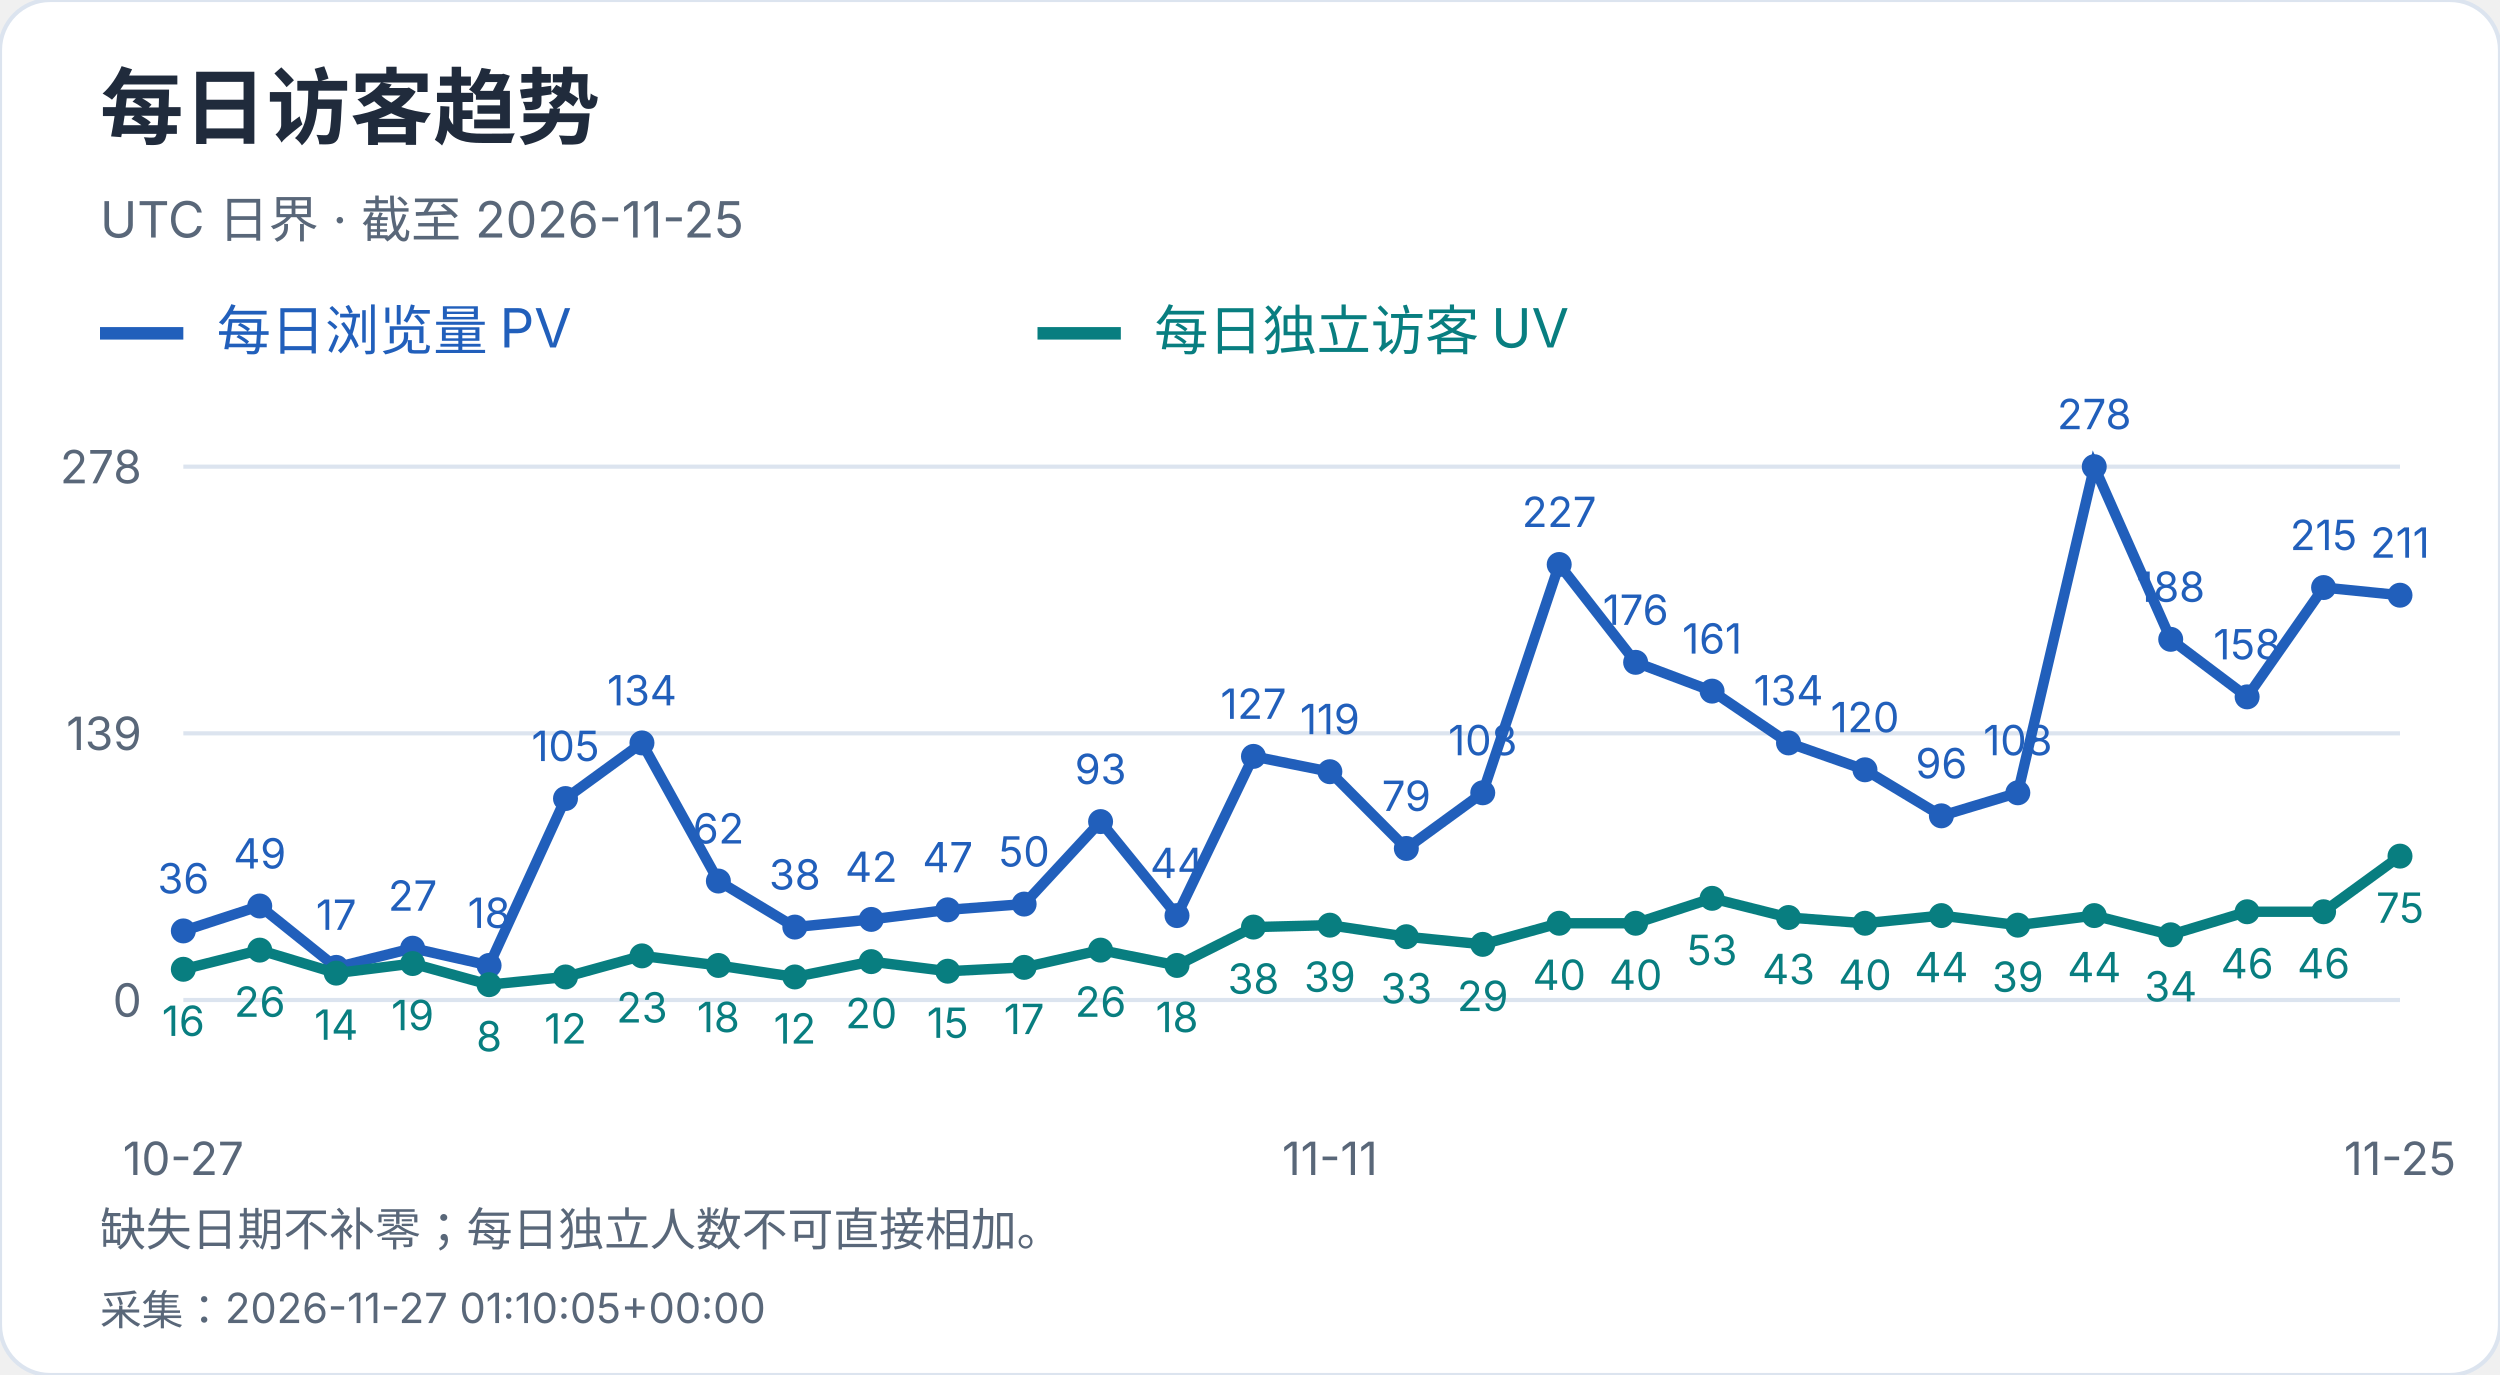
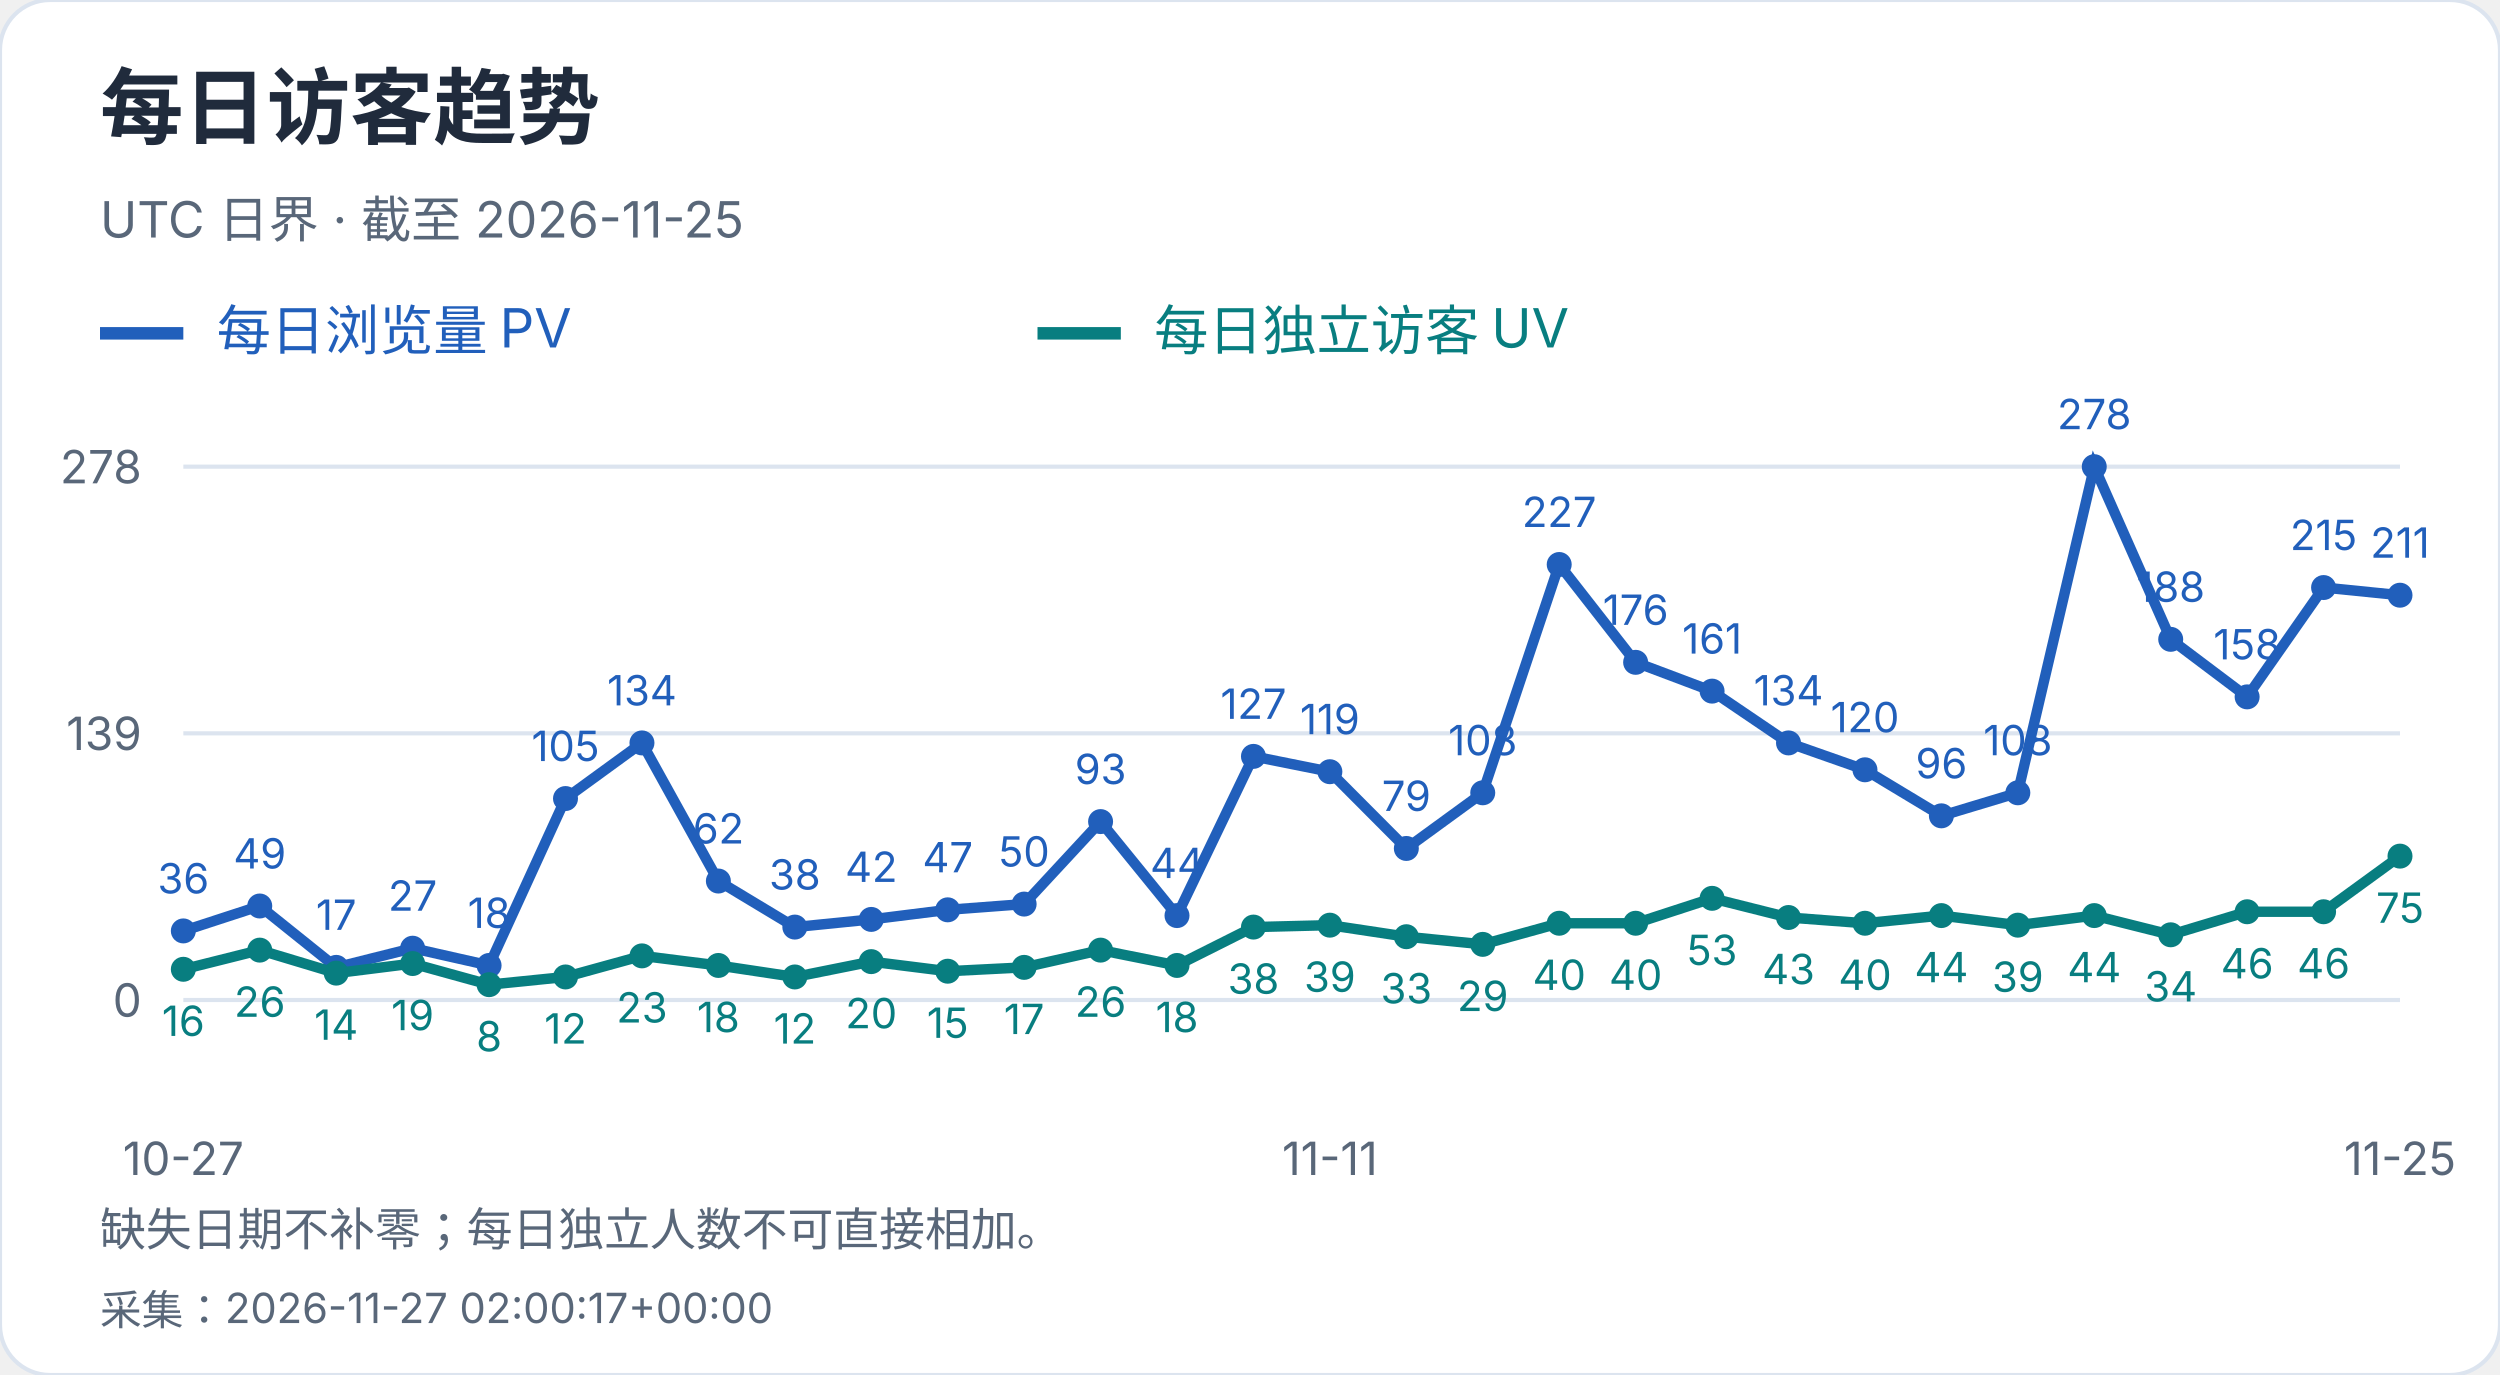
<svg xmlns="http://www.w3.org/2000/svg" width="600" height="330" viewBox="0 0 600 330" role="img" aria-label="每日访客趋势">
  <style>text{font-family:-apple-system,BlinkMacSystemFont,"Segoe UI","PingFang SC","Microsoft YaHei",sans-serif;font-variant-numeric:tabular-nums}</style>
  <rect width="600" height="330" rx="12" fill="white" stroke="#dce4ef" />
  <text x="24" y="33" font-size="20" fill="#202b3c" font-weight="650" text-anchor="start">每日访客趋势</text>
  <text x="24" y="57" font-size="12" fill="#596779" font-weight="400" text-anchor="start">UTC 日界 · 截至 2026-11-25</text>
  <path d="M24 80h20" stroke="#215fbb" stroke-width="3" />
  <text x="52" y="84" font-size="13" fill="#215fbb" font-weight="400" text-anchor="start">每日浏览量 PV</text>
  <path d="M249 80h20" stroke="#087e80" stroke-width="3" />
  <text x="277" y="84" font-size="13" fill="#087e80" font-weight="400" text-anchor="start">每日独立访客 UV</text>
  <path d="M44 240.0H576" stroke="#dce4ef" />
  <text x="34" y="244.0" font-size="11" fill="#596779" font-weight="400" text-anchor="end">0</text>
  <path d="M44 176.0H576" stroke="#dce4ef" />
  <text x="34" y="180.0" font-size="11" fill="#596779" font-weight="400" text-anchor="end">139</text>
  <path d="M44 112.0H576" stroke="#dce4ef" />
  <text x="34" y="116.0" font-size="11" fill="#596779" font-weight="400" text-anchor="end">278</text>
  <circle cx="44.00" cy="223.42" r="3" fill="#215fbb" />
  <text x="44.0" y="214.42" font-size="10" fill="#215fbb" font-weight="400" text-anchor="middle">36</text>
  <circle cx="62.34" cy="217.44" r="3" fill="#215fbb" />
  <text x="62.34" y="208.44" font-size="10" fill="#215fbb" font-weight="400" text-anchor="middle">49</text>
  <circle cx="80.69" cy="232.17" r="3" fill="#215fbb" />
  <text x="80.69" y="223.17" font-size="10" fill="#215fbb" font-weight="400" text-anchor="middle">17</text>
  <circle cx="99.03" cy="227.57" r="3" fill="#215fbb" />
  <text x="99.03" y="218.57" font-size="10" fill="#215fbb" font-weight="400" text-anchor="middle">27</text>
  <circle cx="117.38" cy="231.71" r="3" fill="#215fbb" />
  <text x="117.38" y="222.71" font-size="10" fill="#215fbb" font-weight="400" text-anchor="middle">18</text>
  <circle cx="135.72" cy="191.65" r="3" fill="#215fbb" />
  <text x="135.72" y="182.65" font-size="10" fill="#215fbb" font-weight="400" text-anchor="middle">105</text>
  <circle cx="154.07" cy="178.30" r="3" fill="#215fbb" />
  <text x="154.07" y="169.3" font-size="10" fill="#215fbb" font-weight="400" text-anchor="middle">134</text>
  <circle cx="172.41" cy="211.45" r="3" fill="#215fbb" />
  <text x="172.41" y="202.45" font-size="10" fill="#215fbb" font-weight="400" text-anchor="middle">62</text>
  <circle cx="190.76" cy="222.50" r="3" fill="#215fbb" />
  <text x="190.76" y="213.5" font-size="10" fill="#215fbb" font-weight="400" text-anchor="middle">38</text>
  <circle cx="209.10" cy="220.66" r="3" fill="#215fbb" />
  <text x="209.1" y="211.66" font-size="10" fill="#215fbb" font-weight="400" text-anchor="middle">42</text>
  <circle cx="227.45" cy="218.36" r="3" fill="#215fbb" />
  <text x="227.45" y="209.36" font-size="10" fill="#215fbb" font-weight="400" text-anchor="middle">47</text>
  <circle cx="245.79" cy="216.98" r="3" fill="#215fbb" />
  <text x="245.79" y="207.98" font-size="10" fill="#215fbb" font-weight="400" text-anchor="middle">50</text>
  <circle cx="264.14" cy="197.18" r="3" fill="#215fbb" />
  <text x="264.14" y="188.18" font-size="10" fill="#215fbb" font-weight="400" text-anchor="middle">93</text>
  <circle cx="282.48" cy="219.74" r="3" fill="#215fbb" />
  <text x="282.48" y="210.74" font-size="10" fill="#215fbb" font-weight="400" text-anchor="middle">44</text>
  <circle cx="300.83" cy="181.53" r="3" fill="#215fbb" />
  <text x="300.83" y="172.53" font-size="10" fill="#215fbb" font-weight="400" text-anchor="middle">127</text>
  <circle cx="319.17" cy="185.21" r="3" fill="#215fbb" />
  <text x="319.17" y="176.21" font-size="10" fill="#215fbb" font-weight="400" text-anchor="middle">119</text>
  <circle cx="337.52" cy="203.63" r="3" fill="#215fbb" />
  <text x="337.52" y="194.63" font-size="10" fill="#215fbb" font-weight="400" text-anchor="middle">79</text>
  <circle cx="355.86" cy="190.27" r="3" fill="#215fbb" />
  <text x="355.86" y="181.27" font-size="10" fill="#215fbb" font-weight="400" text-anchor="middle">108</text>
  <circle cx="374.21" cy="135.48" r="3" fill="#215fbb" />
  <text x="374.21" y="126.48" font-size="10" fill="#215fbb" font-weight="400" text-anchor="middle">227</text>
  <circle cx="392.55" cy="158.96" r="3" fill="#215fbb" />
  <text x="392.55" y="149.96" font-size="10" fill="#215fbb" font-weight="400" text-anchor="middle">176</text>
  <circle cx="410.90" cy="165.87" r="3" fill="#215fbb" />
  <text x="410.9" y="156.87" font-size="10" fill="#215fbb" font-weight="400" text-anchor="middle">161</text>
  <circle cx="429.24" cy="178.30" r="3" fill="#215fbb" />
  <text x="429.24" y="169.3" font-size="10" fill="#215fbb" font-weight="400" text-anchor="middle">134</text>
  <circle cx="447.59" cy="184.75" r="3" fill="#215fbb" />
  <text x="447.59" y="175.75" font-size="10" fill="#215fbb" font-weight="400" text-anchor="middle">120</text>
  <circle cx="465.93" cy="195.80" r="3" fill="#215fbb" />
  <text x="465.93" y="186.8" font-size="10" fill="#215fbb" font-weight="400" text-anchor="middle">96</text>
  <circle cx="484.28" cy="190.27" r="3" fill="#215fbb" />
  <text x="484.28" y="181.27" font-size="10" fill="#215fbb" font-weight="400" text-anchor="middle">108</text>
  <circle cx="502.62" cy="112.00" r="3" fill="#215fbb" />
  <text x="502.62" y="103.0" font-size="10" fill="#215fbb" font-weight="400" text-anchor="middle">278</text>
  <circle cx="520.97" cy="153.44" r="3" fill="#215fbb" />
  <text x="520.97" y="144.44" font-size="10" fill="#215fbb" font-weight="400" text-anchor="middle">188</text>
  <circle cx="539.31" cy="167.25" r="3" fill="#215fbb" />
  <text x="539.31" y="158.25" font-size="10" fill="#215fbb" font-weight="400" text-anchor="middle">158</text>
  <circle cx="557.66" cy="141.01" r="3" fill="#215fbb" />
  <text x="557.66" y="132.01" font-size="10" fill="#215fbb" font-weight="400" text-anchor="middle">215</text>
  <circle cx="576.00" cy="142.85" r="3" fill="#215fbb" />
  <text x="576.0" y="133.85" font-size="10" fill="#215fbb" font-weight="400" text-anchor="middle">211</text>
  <polyline points="44.00,223.42 62.34,217.44 80.69,232.17 99.03,227.57 117.38,231.71 135.72,191.65 154.07,178.30 172.41,211.45 190.76,222.50 209.10,220.66 227.45,218.36 245.79,216.98 264.14,197.18 282.48,219.74 300.83,181.53 319.17,185.21 337.52,203.63 355.86,190.27 374.21,135.48 392.55,158.96 410.90,165.87 429.24,178.30 447.59,184.75 465.93,195.80 484.28,190.27 502.62,112.00 520.97,153.44 539.31,167.25 557.66,141.01 576.00,142.85" fill="none" stroke="#215fbb" stroke-width="2.5" />
  <circle cx="44.00" cy="232.63" r="3" fill="#087e80" />
  <text x="44.0" y="248.63" font-size="10" fill="#087e80" font-weight="400" text-anchor="middle">16</text>
  <circle cx="62.34" cy="228.03" r="3" fill="#087e80" />
  <text x="62.34" y="244.03" font-size="10" fill="#087e80" font-weight="400" text-anchor="middle">26</text>
  <circle cx="80.69" cy="233.55" r="3" fill="#087e80" />
  <text x="80.69" y="249.55" font-size="10" fill="#087e80" font-weight="400" text-anchor="middle">14</text>
  <circle cx="99.03" cy="231.25" r="3" fill="#087e80" />
  <text x="99.03" y="247.25" font-size="10" fill="#087e80" font-weight="400" text-anchor="middle">19</text>
  <circle cx="117.38" cy="236.32" r="3" fill="#087e80" />
  <text x="117.38" y="252.32" font-size="10" fill="#087e80" font-weight="400" text-anchor="middle">8</text>
  <circle cx="135.72" cy="234.47" r="3" fill="#087e80" />
  <text x="135.72" y="250.47" font-size="10" fill="#087e80" font-weight="400" text-anchor="middle">12</text>
  <circle cx="154.07" cy="229.41" r="3" fill="#087e80" />
  <text x="154.07" y="245.41" font-size="10" fill="#087e80" font-weight="400" text-anchor="middle">23</text>
  <circle cx="172.41" cy="231.71" r="3" fill="#087e80" />
  <text x="172.41" y="247.71" font-size="10" fill="#087e80" font-weight="400" text-anchor="middle">18</text>
  <circle cx="190.76" cy="234.47" r="3" fill="#087e80" />
  <text x="190.76" y="250.47" font-size="10" fill="#087e80" font-weight="400" text-anchor="middle">12</text>
  <circle cx="209.10" cy="230.79" r="3" fill="#087e80" />
  <text x="209.1" y="246.79" font-size="10" fill="#087e80" font-weight="400" text-anchor="middle">20</text>
  <circle cx="227.45" cy="233.09" r="3" fill="#087e80" />
  <text x="227.45" y="249.09" font-size="10" fill="#087e80" font-weight="400" text-anchor="middle">15</text>
  <circle cx="245.79" cy="232.17" r="3" fill="#087e80" />
  <text x="245.79" y="248.17" font-size="10" fill="#087e80" font-weight="400" text-anchor="middle">17</text>
  <circle cx="264.14" cy="228.03" r="3" fill="#087e80" />
  <text x="264.14" y="244.03" font-size="10" fill="#087e80" font-weight="400" text-anchor="middle">26</text>
  <circle cx="282.48" cy="231.71" r="3" fill="#087e80" />
  <text x="282.48" y="247.71" font-size="10" fill="#087e80" font-weight="400" text-anchor="middle">18</text>
  <circle cx="300.83" cy="222.50" r="3" fill="#087e80" />
  <text x="300.83" y="238.5" font-size="10" fill="#087e80" font-weight="400" text-anchor="middle">38</text>
  <circle cx="319.17" cy="222.04" r="3" fill="#087e80" />
  <text x="319.17" y="238.04" font-size="10" fill="#087e80" font-weight="400" text-anchor="middle">39</text>
  <circle cx="337.52" cy="224.81" r="3" fill="#087e80" />
  <text x="337.52" y="240.81" font-size="10" fill="#087e80" font-weight="400" text-anchor="middle">33</text>
  <circle cx="355.86" cy="226.65" r="3" fill="#087e80" />
  <text x="355.86" y="242.65" font-size="10" fill="#087e80" font-weight="400" text-anchor="middle">29</text>
  <circle cx="374.21" cy="221.58" r="3" fill="#087e80" />
  <text x="374.21" y="237.58" font-size="10" fill="#087e80" font-weight="400" text-anchor="middle">40</text>
  <circle cx="392.55" cy="221.58" r="3" fill="#087e80" />
  <text x="392.55" y="237.58" font-size="10" fill="#087e80" font-weight="400" text-anchor="middle">40</text>
  <circle cx="410.90" cy="215.60" r="3" fill="#087e80" />
  <text x="410.9" y="231.6" font-size="10" fill="#087e80" font-weight="400" text-anchor="middle">53</text>
  <circle cx="429.24" cy="220.20" r="3" fill="#087e80" />
  <text x="429.24" y="236.2" font-size="10" fill="#087e80" font-weight="400" text-anchor="middle">43</text>
  <circle cx="447.59" cy="221.58" r="3" fill="#087e80" />
  <text x="447.59" y="237.58" font-size="10" fill="#087e80" font-weight="400" text-anchor="middle">40</text>
  <circle cx="465.93" cy="219.74" r="3" fill="#087e80" />
  <text x="465.93" y="235.74" font-size="10" fill="#087e80" font-weight="400" text-anchor="middle">44</text>
  <circle cx="484.28" cy="222.04" r="3" fill="#087e80" />
  <text x="484.28" y="238.04" font-size="10" fill="#087e80" font-weight="400" text-anchor="middle">39</text>
  <circle cx="502.62" cy="219.74" r="3" fill="#087e80" />
  <text x="502.62" y="235.74" font-size="10" fill="#087e80" font-weight="400" text-anchor="middle">44</text>
  <circle cx="520.97" cy="224.35" r="3" fill="#087e80" />
  <text x="520.97" y="240.35" font-size="10" fill="#087e80" font-weight="400" text-anchor="middle">34</text>
  <circle cx="539.31" cy="218.82" r="3" fill="#087e80" />
  <text x="539.31" y="234.82" font-size="10" fill="#087e80" font-weight="400" text-anchor="middle">46</text>
  <circle cx="557.66" cy="218.82" r="3" fill="#087e80" />
  <text x="557.66" y="234.82" font-size="10" fill="#087e80" font-weight="400" text-anchor="middle">46</text>
  <circle cx="576.00" cy="205.47" r="3" fill="#087e80" />
  <text x="576.0" y="221.47" font-size="10" fill="#087e80" font-weight="400" text-anchor="middle">75</text>
  <polyline points="44.00,232.63 62.34,228.03 80.69,233.55 99.03,231.25 117.38,236.32 135.72,234.47 154.07,229.41 172.41,231.71 190.76,234.47 209.10,230.79 227.45,233.09 245.79,232.17 264.14,228.03 282.48,231.71 300.83,222.50 319.17,222.04 337.52,224.81 355.86,226.65 374.21,221.58 392.55,221.58 410.90,215.60 429.24,220.20 447.59,221.58 465.93,219.74 484.28,222.04 502.62,219.74 520.97,224.35 539.31,218.82 557.66,218.82 576.00,205.47" fill="none" stroke="#087e80" stroke-width="2.5" />
  <text x="44.0" y="282" font-size="11" fill="#596779" font-weight="400" text-anchor="middle">10-27</text>
  <text x="319.172" y="282" font-size="11" fill="#596779" font-weight="400" text-anchor="middle">11-11</text>
  <text x="576.0" y="282" font-size="11" fill="#596779" font-weight="400" text-anchor="middle">11-25</text>
  <text x="24" y="299" font-size="11" fill="#596779" font-weight="400" text-anchor="start">缺失日期不补零；每日独立人数不可直接相加。</text>
-   <text x="24" y="318" font-size="10" fill="#596779" font-weight="400" text-anchor="start">采集：2026-11-27 01:10:05+00:00</text>
+   <text x="24" y="318" font-size="10" fill="#596779" font-weight="400" text-anchor="start">采集：2026-11-27 02:00:17+00:00</text>
</svg>
